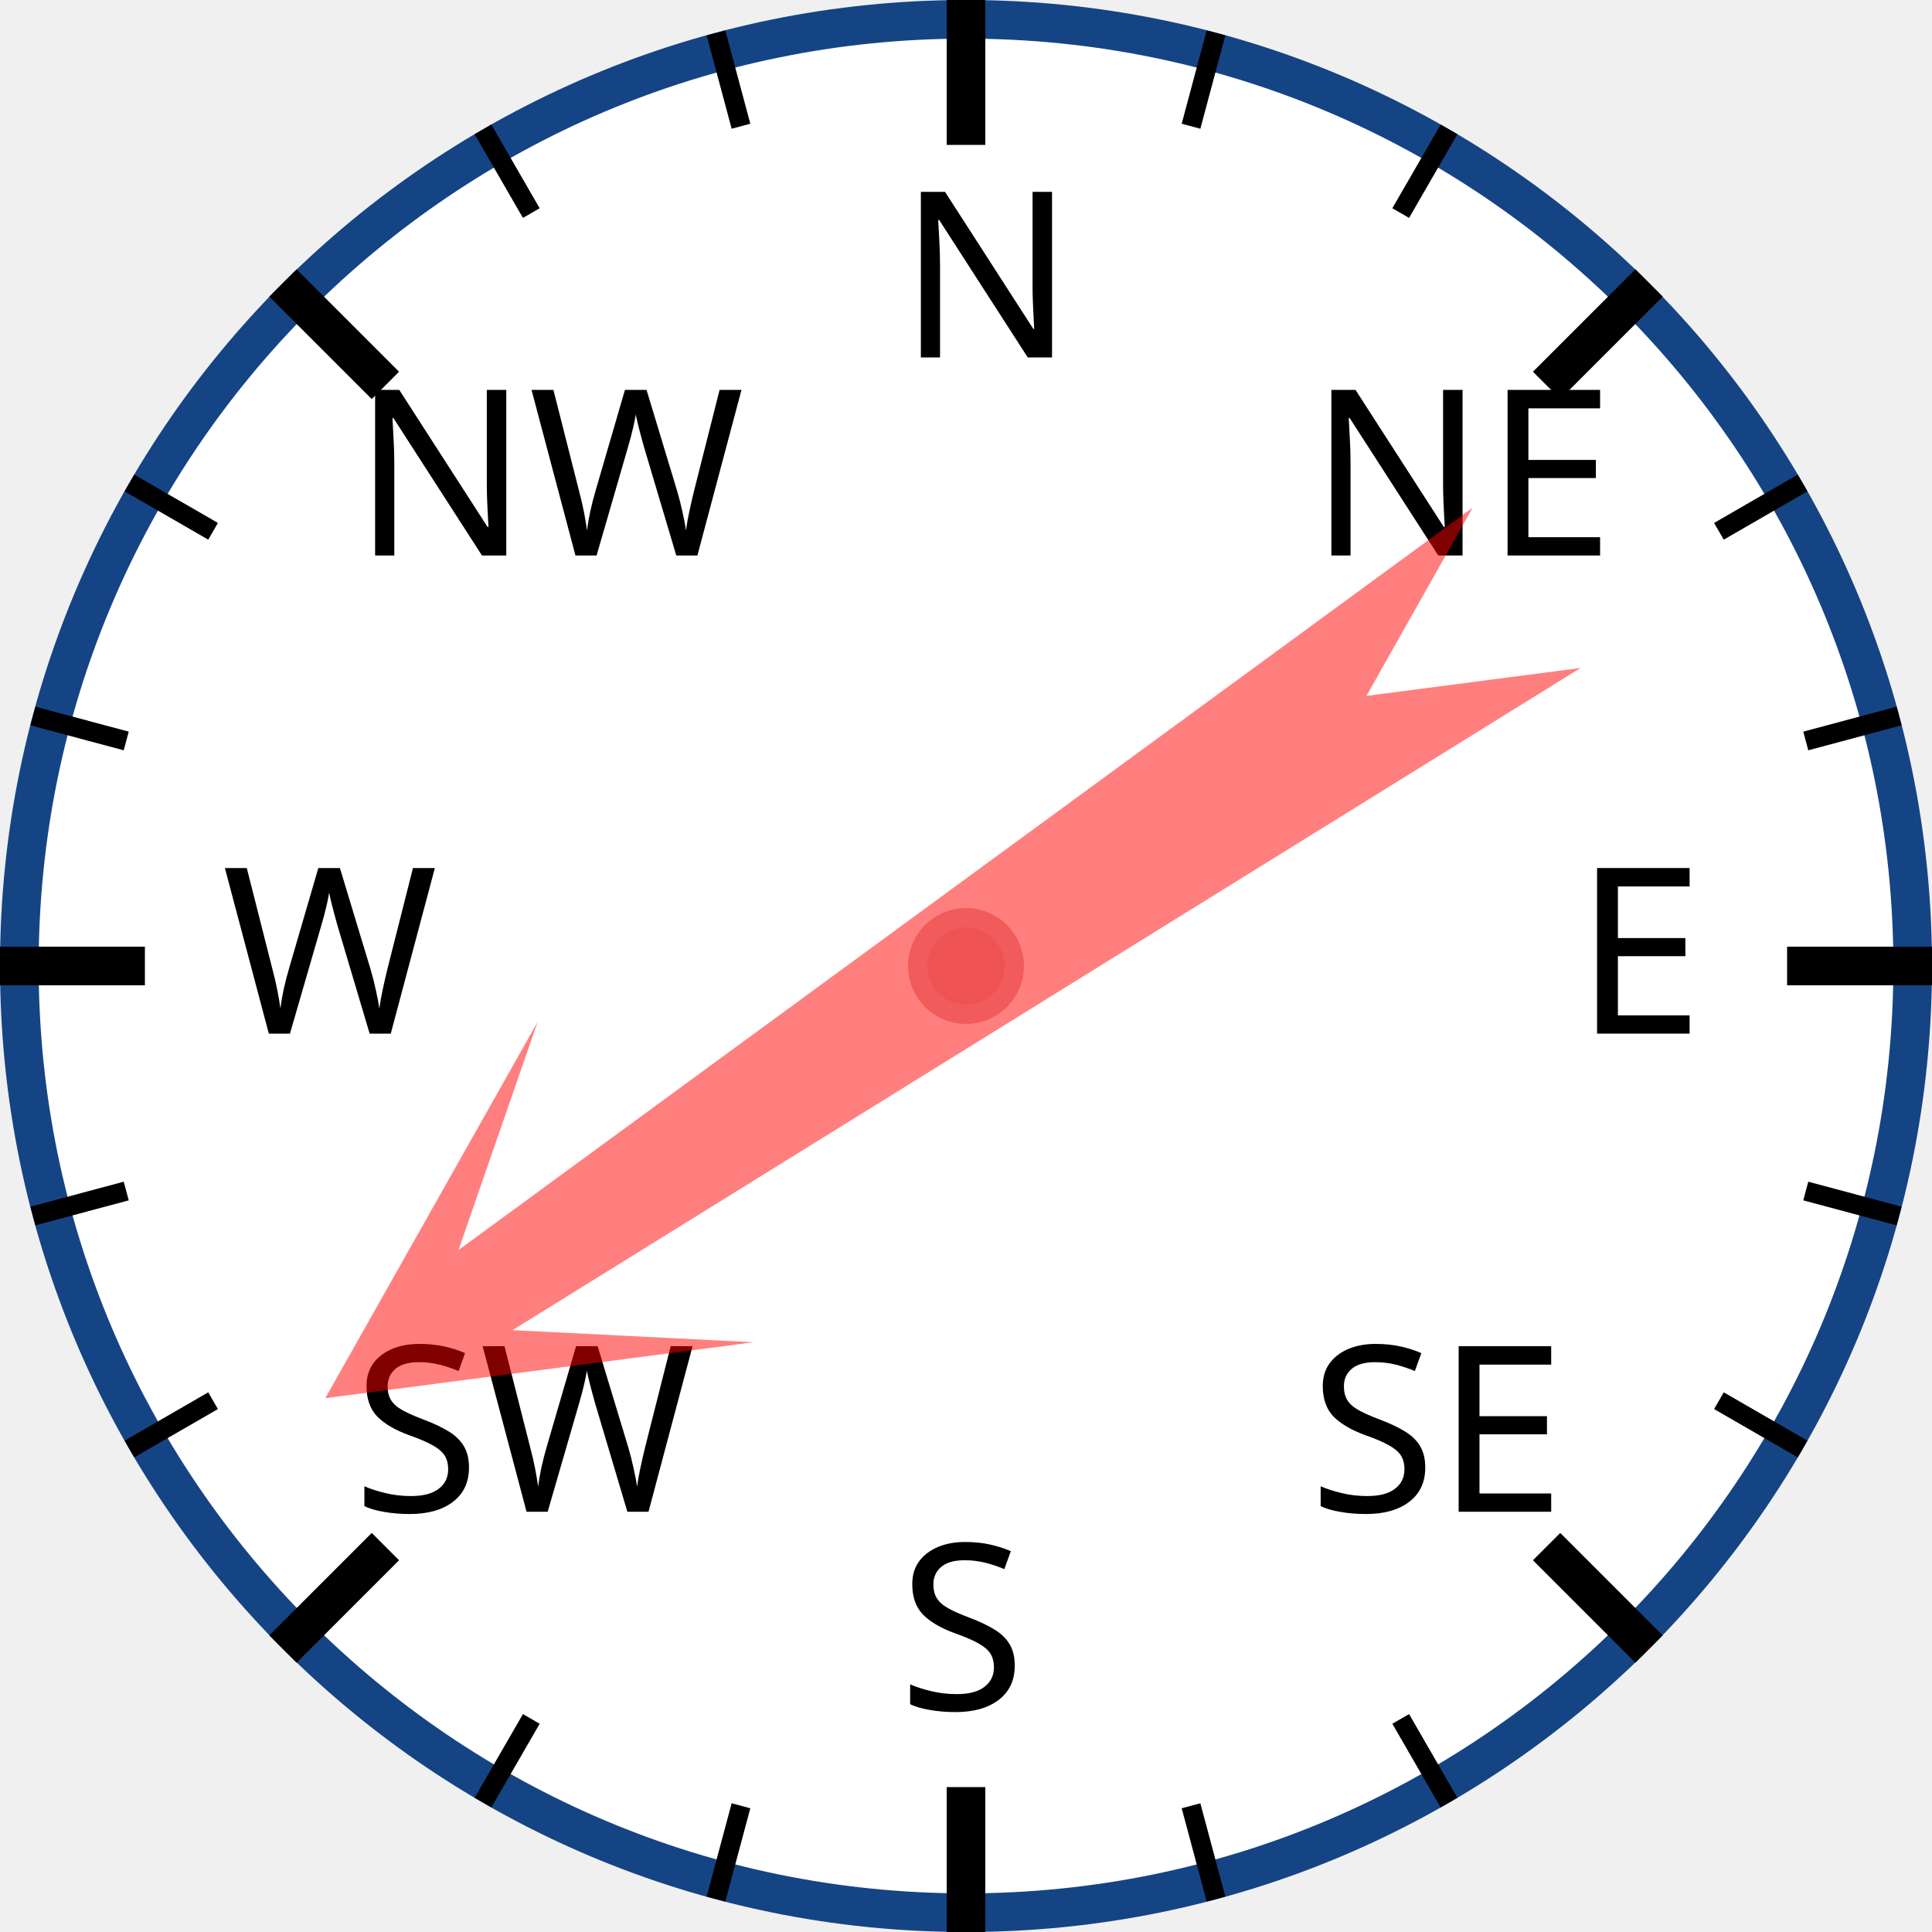
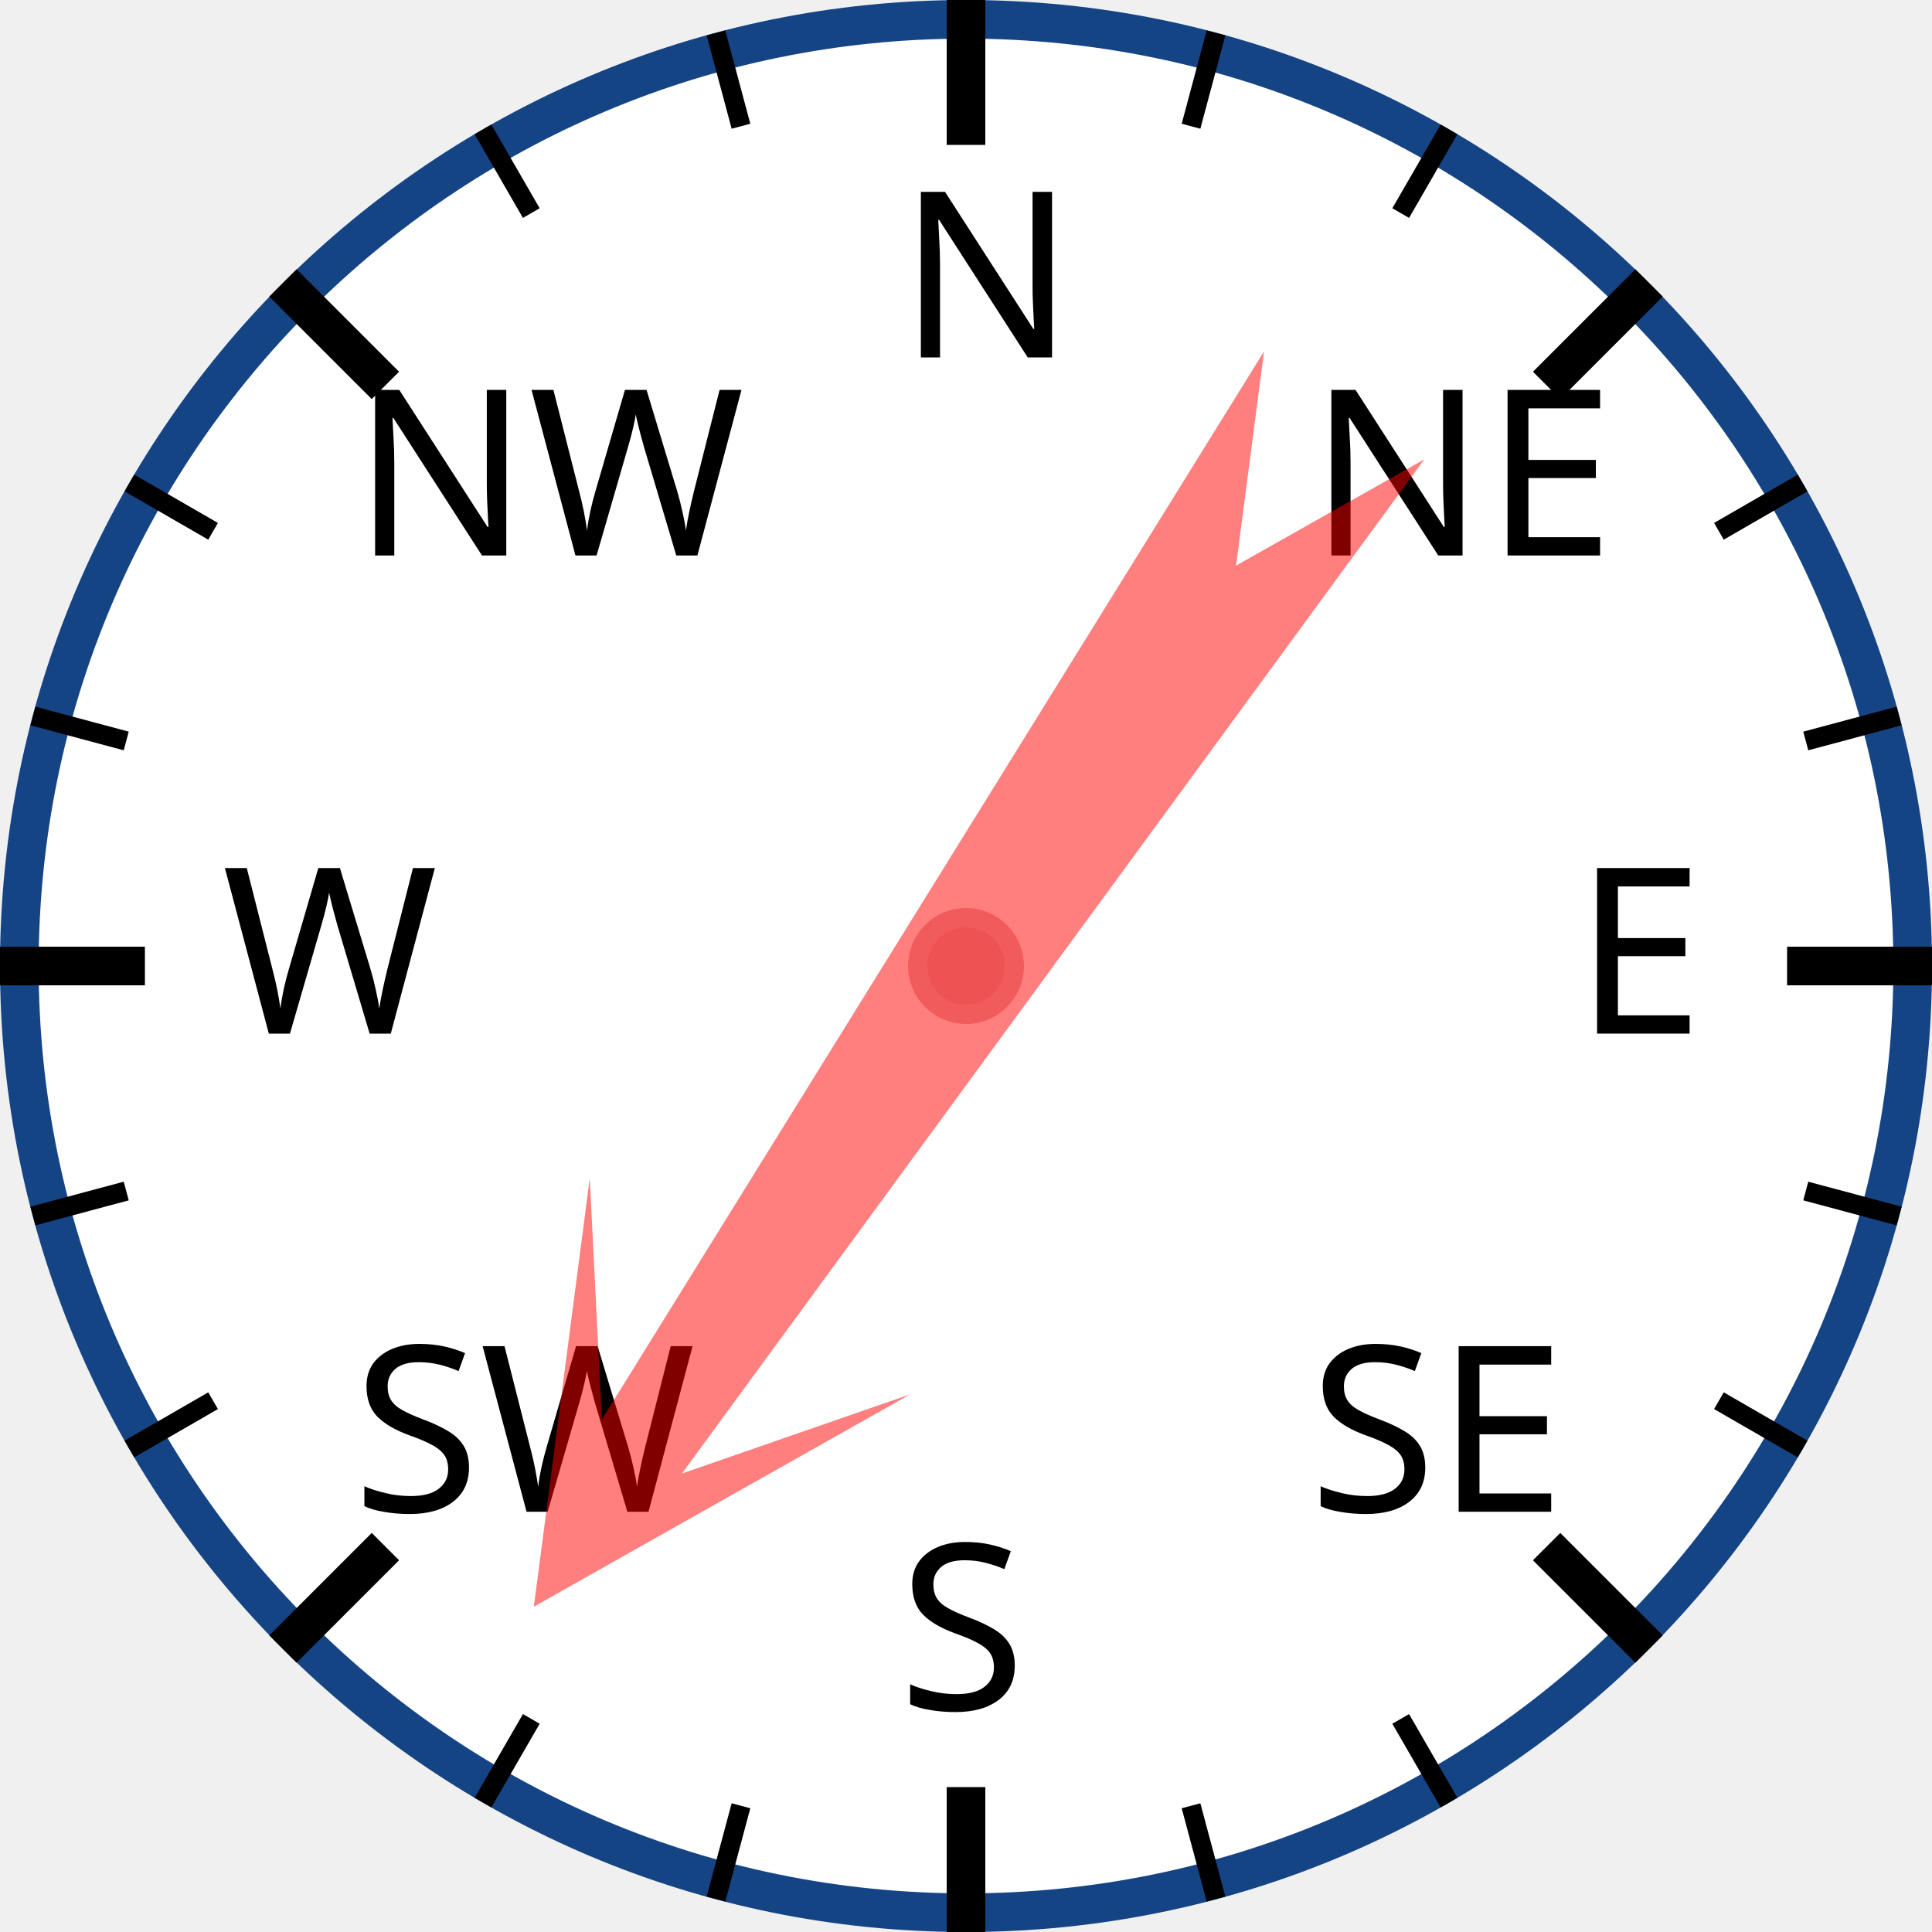
<svg xmlns="http://www.w3.org/2000/svg" width="120px" height="120px" viewBox="0 0 200 200">
  <circle cx="100" cy="100" r="98" style="fill: white; stroke: #154485; stroke-width: 4;" />
  <text x="93.0" y="37.0" style="font-family: sans-serif; font-size: 18pt;">N</text>
  <line x1="100.0" y1="0.0" x2="100.0" y2="15.0" style="stroke: black; stroke-width: 4;" />
  <line x1="74.118" y1="3.407" x2="76.706" y2="13.067" style="stroke: black; stroke-width: 2;" />
  <line x1="50" y1="13.397" x2="55" y2="22.058" style="stroke: black; stroke-width: 2;" />
  <text x="36.503" y="57.503" style="font-family: sans-serif; font-size: 18pt;">NW</text>
  <line x1="29.289" y1="29.289" x2="39.896" y2="39.896" style="stroke: black; stroke-width: 4;" />
  <line x1="13.397" y1="50" x2="22.058" y2="55" style="stroke: black; stroke-width: 2;" />
  <line x1="3.407" y1="74.118" x2="13.067" y2="76.706" style="stroke: black; stroke-width: 2;" />
  <text x="23.0" y="107.0" style="font-family: sans-serif; font-size: 18pt;">W</text>
  <line x1="0.0" y1="100.0" x2="15.0" y2="100.0" style="stroke: black; stroke-width: 4;" />
  <line x1="3.407" y1="125.882" x2="13.067" y2="123.294" style="stroke: black; stroke-width: 2;" />
  <line x1="13.397" y1="150" x2="22.058" y2="145" style="stroke: black; stroke-width: 2;" />
  <text x="36.503" y="156.497" style="font-family: sans-serif; font-size: 18pt;">SW</text>
  <line x1="29.289" y1="170.711" x2="39.896" y2="160.104" style="stroke: black; stroke-width: 4;" />
  <line x1="50" y1="186.603" x2="55" y2="177.942" style="stroke: black; stroke-width: 2;" />
  <line x1="74.118" y1="196.593" x2="76.706" y2="186.933" style="stroke: black; stroke-width: 2;" />
  <text x="93" y="177.0" style="font-family: sans-serif; font-size: 18pt;">S</text>
  <line x1="100" y1="200.0" x2="100" y2="185.0" style="stroke: black; stroke-width: 4;" />
  <line x1="125.882" y1="196.593" x2="123.294" y2="186.933" style="stroke: black; stroke-width: 2;" />
  <line x1="150.0" y1="186.603" x2="145.0" y2="177.942" style="stroke: black; stroke-width: 2;" />
  <text x="135.497" y="156.497" style="font-family: sans-serif; font-size: 18pt;">SE</text>
  <line x1="170.711" y1="170.711" x2="160.104" y2="160.104" style="stroke: black; stroke-width: 4;" />
  <line x1="186.603" y1="150" x2="177.942" y2="145" style="stroke: black; stroke-width: 2;" />
  <line x1="196.593" y1="125.882" x2="186.933" y2="123.294" style="stroke: black; stroke-width: 2;" />
  <text x="163.0" y="107" style="font-family: sans-serif; font-size: 18pt;">E</text>
  <line x1="200.0" y1="100" x2="185.0" y2="100" style="stroke: black; stroke-width: 4;" />
  <line x1="196.593" y1="74.118" x2="186.933" y2="76.706" style="stroke: black; stroke-width: 2;" />
  <line x1="186.603" y1="50" x2="177.942" y2="55" style="stroke: black; stroke-width: 2;" />
  <text x="135.497" y="57.503" style="font-family: sans-serif; font-size: 18pt;">NE</text>
  <line x1="170.711" y1="29.289" x2="160.104" y2="39.896" style="stroke: black; stroke-width: 4;" />
  <line x1="150" y1="13.397" x2="145" y2="22.058" style="stroke: black; stroke-width: 2;" />
  <line x1="125.882" y1="3.407" x2="123.294" y2="13.067" style="stroke: black; stroke-width: 2;" />
-   <polygon points="100 20 120 60 105 40 110 170 100 150 90 170 95 40 80 60" style="fill: red; fill-opacity: 0.5;" transform="rotate(236,100,100)" />
+   <polygon points="100 20 120 60 105 40 110 170 100 150 90 170 95 40 80 60" style="fill: red; fill-opacity: 0.5;" transform="rotate(214,100,100)" />
  <circle cx="100" cy="100" r="5" style="fill: #EE5252; stroke: #F25B5B; stroke-width: 2;" />
</svg>
